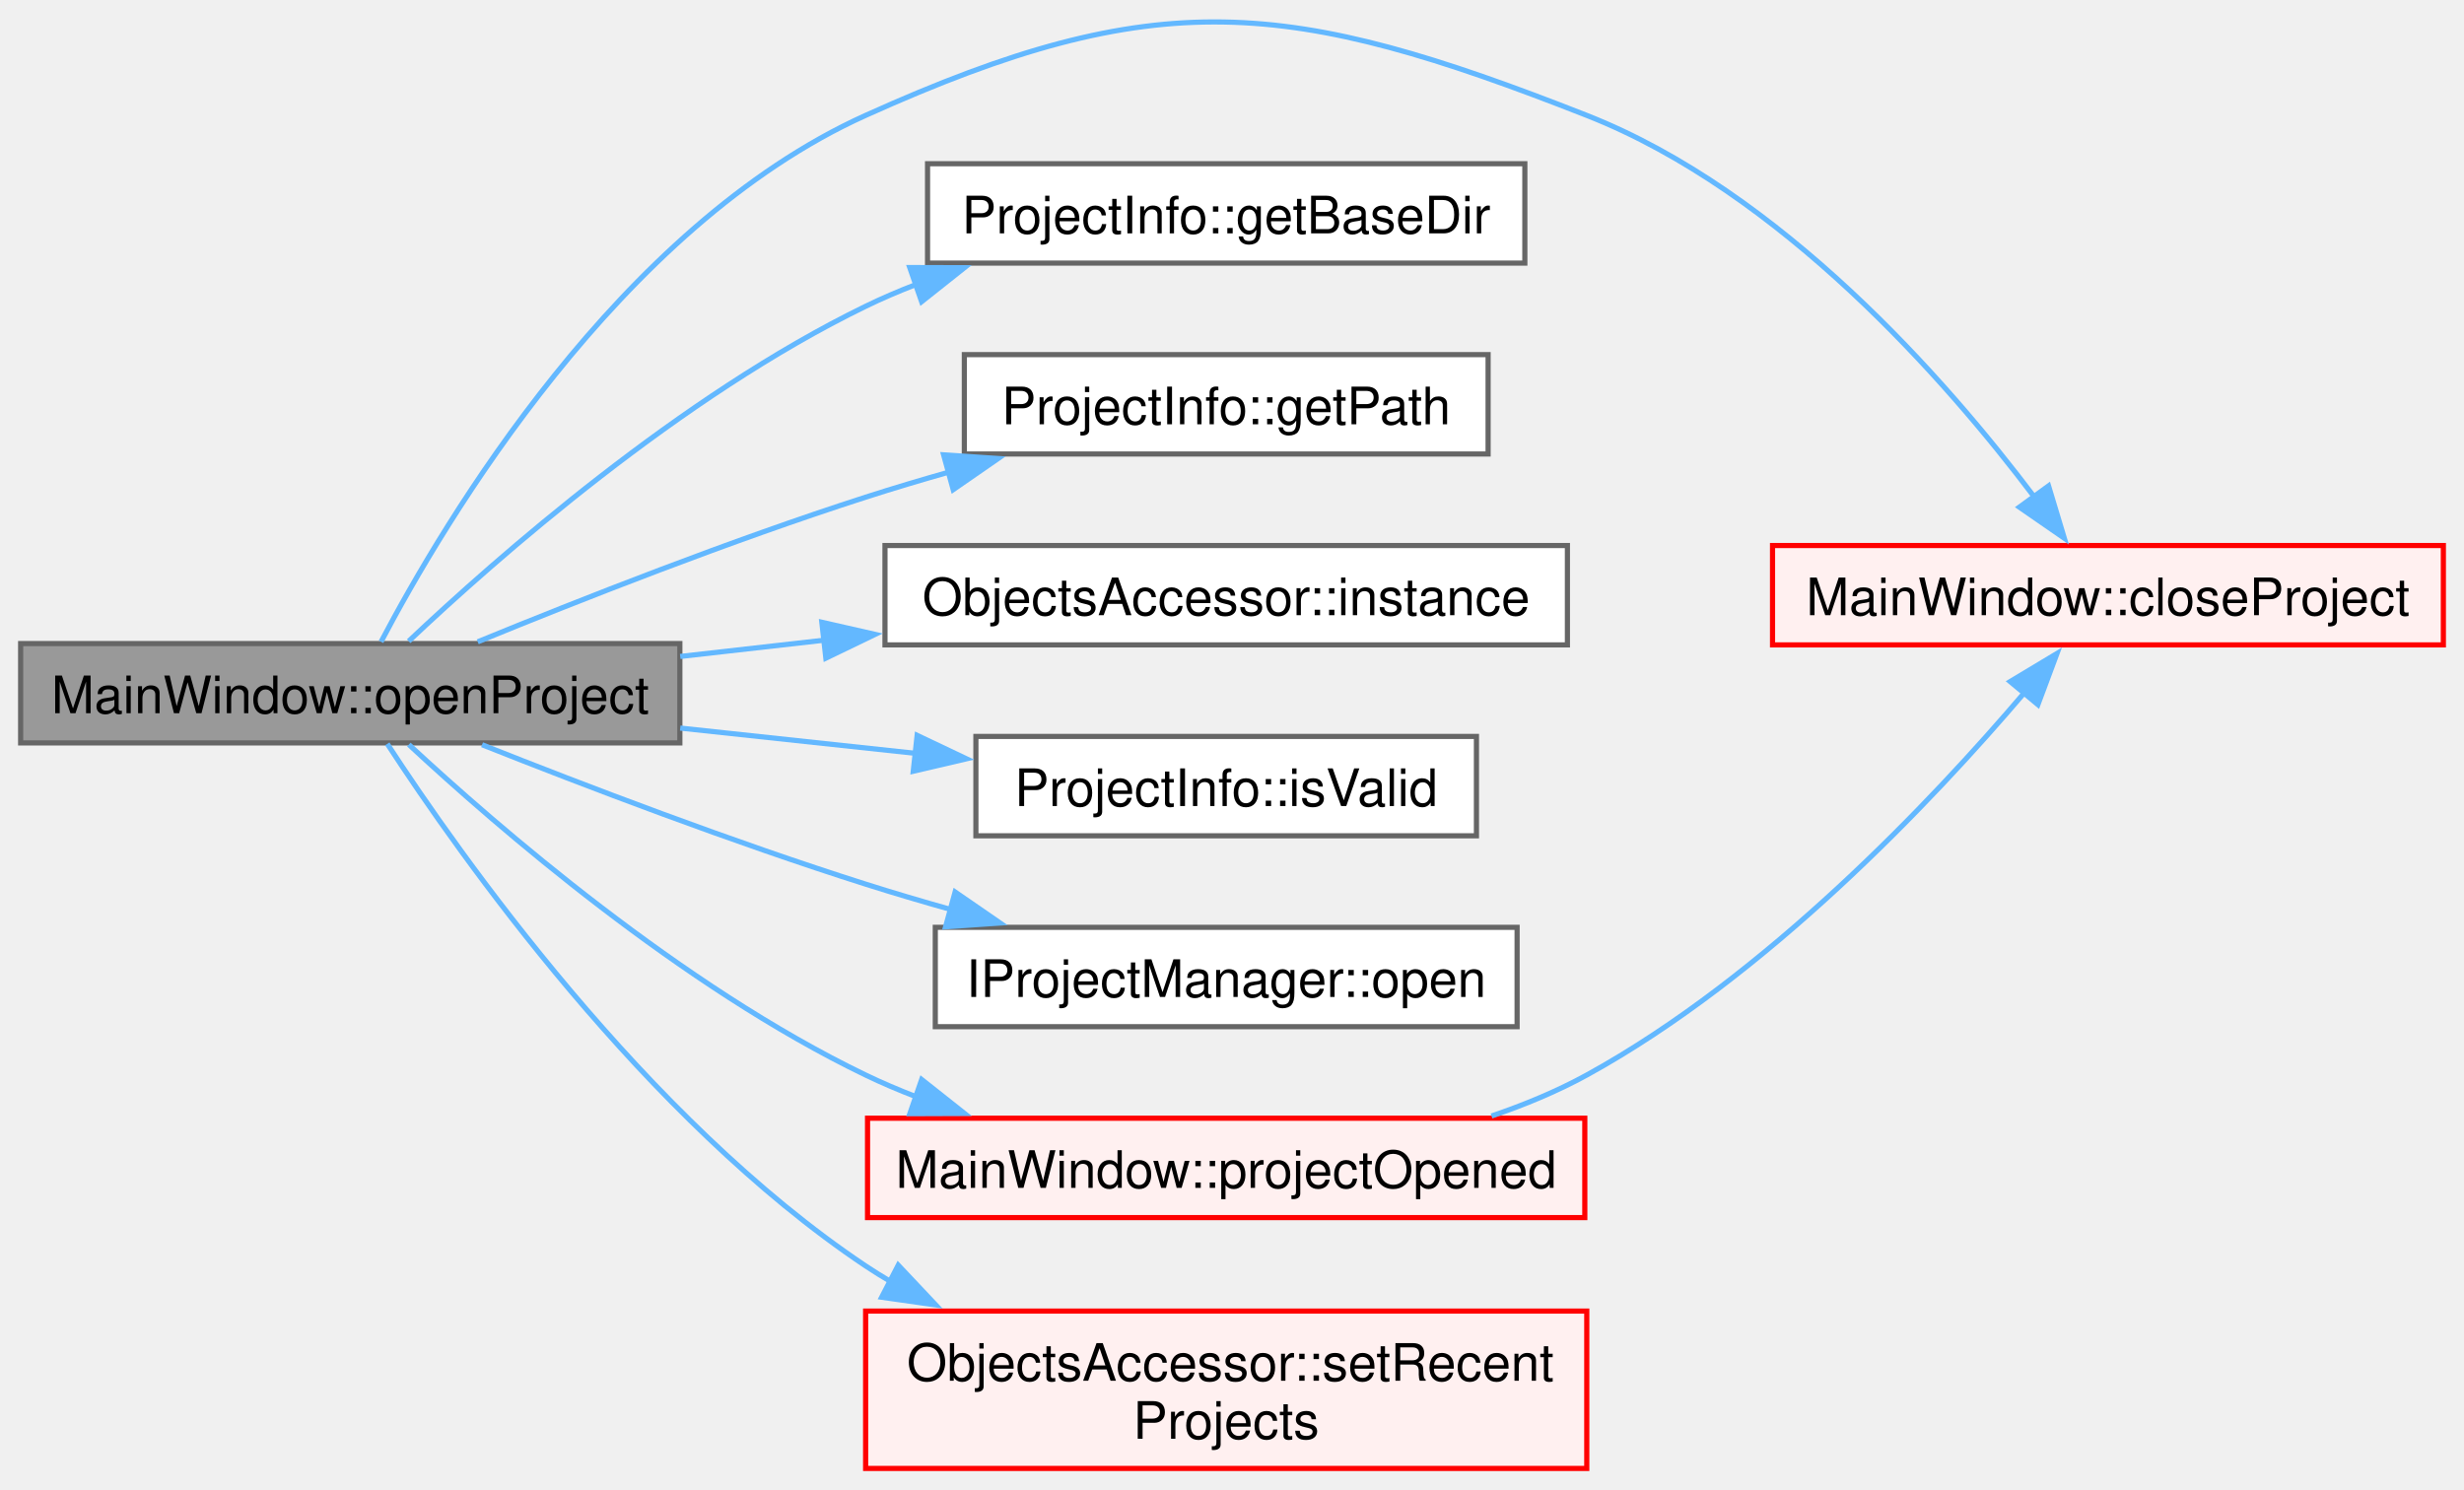
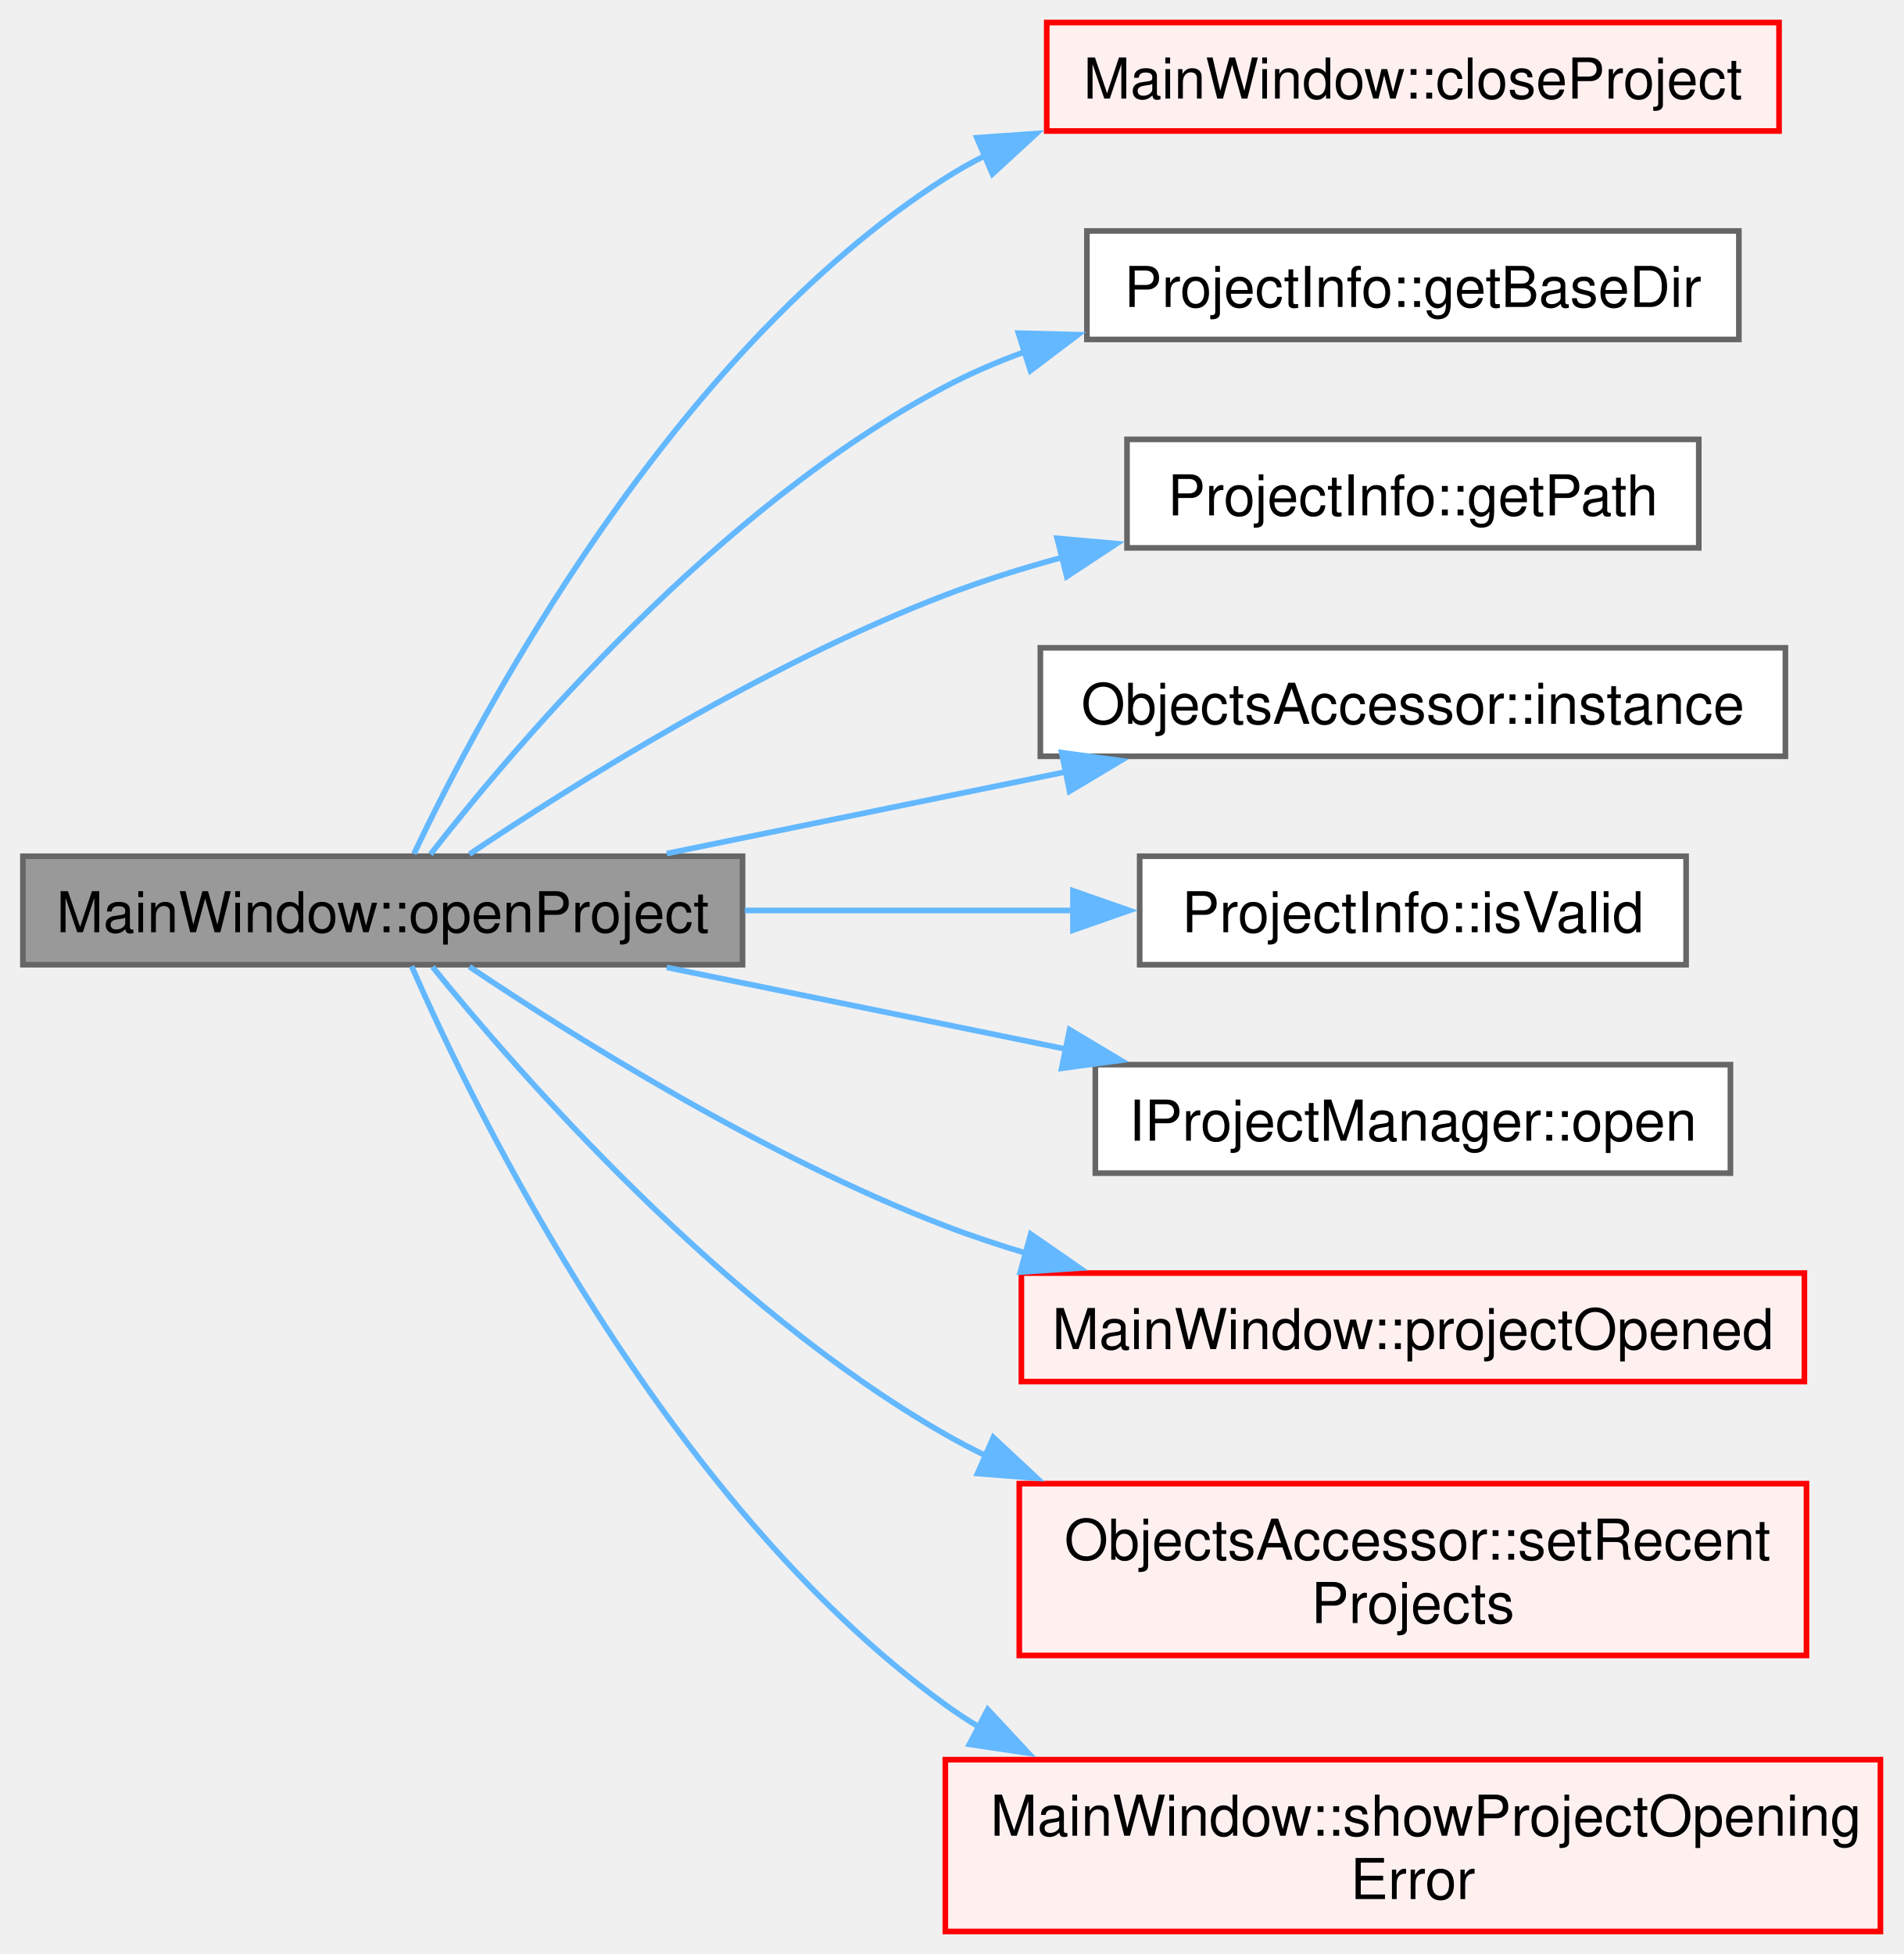
- <svg xmlns="http://www.w3.org/2000/svg" xmlns:xlink="http://www.w3.org/1999/xlink" width="478pt" height="289pt" viewBox="0.00 0.00 477.50 288.53">
-   <g id="graph0" class="graph" transform="scale(1 1) rotate(0) translate(4 284.53)">
+ <svg xmlns="http://www.w3.org/2000/svg" xmlns:xlink="http://www.w3.org/1999/xlink" width="338pt" height="347pt" viewBox="0.00 0.00 337.75 346.88">
+   <g id="graph0" class="graph" transform="scale(1 1) rotate(0) translate(4 342.88)">
    <g id="Node000001" class="node">
      <g id="a_Node000001">
        <a xlink:title=" ">
-           <polygon fill="#999999" stroke="#666666" points="127.75,-159.88 0,-159.88 0,-140.62 127.75,-140.62 127.75,-159.88" />
-           <text text-anchor="middle" x="63.88" y="-146.38" font-family="Helvetica,sans-Serif" font-size="10.00">MainWindow::openProject</text>
+           <polygon fill="#999999" stroke="#666666" points="127.75,-190.88 0,-190.88 0,-171.62 127.75,-171.62 127.75,-190.88" />
+           <text text-anchor="middle" x="63.88" y="-177.38" font-family="Helvetica,sans-Serif" font-size="10.00">MainWindow::openProject</text>
        </a>
      </g>
    </g>
    <g id="Node000002" class="node">
      <g id="a_Node000002">
        <a xlink:href="../../d9/dc6/class_main_window.html#a76ab638b4eb18b2624b882474d90f905" target="_top" xlink:title=" ">
-           <polygon fill="#fff0f0" stroke="red" points="469.5,-178.88 339.5,-178.88 339.5,-159.62 469.5,-159.62 469.5,-178.88" />
-           <text text-anchor="middle" x="404.5" y="-165.38" font-family="Helvetica,sans-Serif" font-size="10.00">MainWindow::closeProject</text>
+           <polygon fill="#fff0f0" stroke="red" points="311.75,-338.88 181.75,-338.88 181.75,-319.62 311.75,-319.62 311.75,-338.88" />
+           <text text-anchor="middle" x="246.75" y="-325.38" font-family="Helvetica,sans-Serif" font-size="10.00">MainWindow::closeProject</text>
        </a>
      </g>
    </g>
    <g id="edge1_Node000001_Node000002" class="edge">
      <g id="a_edge1_Node000001_Node000002">
        <a xlink:title=" ">
-           <path fill="none" stroke="#63b8ff" d="M69.84,-160.22C82.04,-183.43 115.99,-240.71 163.75,-262.25 220.37,-287.79 245.7,-284.97 303.5,-262.25 341.19,-247.43 373.11,-210.97 390.18,-188.36" />
-           <polygon fill="#63b8ff" stroke="#63b8ff" points="392.99,-190.44 396.05,-180.29 387.33,-186.32 392.99,-190.44" />
+           <path fill="none" stroke="#63b8ff" d="M69.42,-191.31C81.16,-216.05 115,-280.12 163.75,-311.25 166.03,-312.71 168.41,-314.05 170.87,-315.28" />
+           <polygon fill="#63b8ff" stroke="#63b8ff" points="169.34,-318.43 179.91,-319.17 172.11,-312 169.34,-318.43" />
        </a>
      </g>
    </g>
    <g id="Node000010" class="node">
      <g id="a_Node000010">
        <a xlink:href="../../da/df4/struct_project_info.html#a71068380a217d3811d085c1ab1aadf59" target="_top" xlink:title=" ">
-           <polygon fill="white" stroke="#666666" points="291.5,-252.88 175.75,-252.88 175.75,-233.62 291.5,-233.62 291.5,-252.88" />
-           <text text-anchor="middle" x="233.62" y="-239.38" font-family="Helvetica,sans-Serif" font-size="10.00">ProjectInfo::getBaseDir</text>
+           <polygon fill="white" stroke="#666666" points="304.62,-301.88 188.88,-301.88 188.88,-282.62 304.62,-282.62 304.62,-301.88" />
+           <text text-anchor="middle" x="246.75" y="-288.38" font-family="Helvetica,sans-Serif" font-size="10.00">ProjectInfo::getBaseDir</text>
        </a>
      </g>
    </g>
    <g id="edge2_Node000001_Node000010" class="edge">
      <g id="a_edge2_Node000001_Node000010">
        <a xlink:title=" ">
-           <path fill="none" stroke="#63b8ff" d="M75.2,-160.34C92.23,-176.42 127.9,-207.83 163.75,-225.25 166.87,-226.77 170.14,-228.17 173.48,-229.46" />
-           <polygon fill="#63b8ff" stroke="#63b8ff" points="172.3,-232.76 182.9,-232.73 174.6,-226.14 172.3,-232.76" />
+           <path fill="none" stroke="#63b8ff" d="M72.35,-191.22C87.38,-210.51 123.31,-252.92 163.75,-274.25 168.22,-276.61 172.99,-278.66 177.88,-280.44" />
+           <polygon fill="#63b8ff" stroke="#63b8ff" points="176.72,-283.74 187.31,-283.47 178.86,-277.08 176.72,-283.74" />
        </a>
      </g>
    </g>
    <g id="Node000011" class="node">
      <g id="a_Node000011">
        <a xlink:href="../../da/df4/struct_project_info.html#a781e4f7abfbb6dce848bc1f0e6e46c55" target="_top" xlink:title=" ">
-           <polygon fill="white" stroke="#666666" points="284.38,-215.88 182.88,-215.88 182.88,-196.62 284.38,-196.62 284.38,-215.88" />
-           <text text-anchor="middle" x="233.62" y="-202.38" font-family="Helvetica,sans-Serif" font-size="10.00">ProjectInfo::getPath</text>
+           <polygon fill="white" stroke="#666666" points="297.5,-264.88 196,-264.88 196,-245.62 297.5,-245.62 297.5,-264.88" />
+           <text text-anchor="middle" x="246.75" y="-251.38" font-family="Helvetica,sans-Serif" font-size="10.00">ProjectInfo::getPath</text>
        </a>
      </g>
    </g>
    <g id="edge3_Node000001_Node000011" class="edge">
      <g id="a_edge3_Node000001_Node000011">
        <a xlink:title=" ">
-           <path fill="none" stroke="#63b8ff" d="M88.58,-160.22C108.45,-168.36 137.67,-179.86 163.75,-188.25 169.06,-189.96 174.63,-191.62 180.21,-193.2" />
-           <polygon fill="#63b8ff" stroke="#63b8ff" points="178.86,-196.46 189.43,-195.74 180.72,-189.71 178.86,-196.46" />
+           <path fill="none" stroke="#63b8ff" d="M79.27,-191.24C97.93,-203.76 131.88,-225.05 163.75,-237.25 170.36,-239.78 177.41,-242 184.5,-243.93" />
+           <polygon fill="#63b8ff" stroke="#63b8ff" points="183.6,-247.31 194.15,-246.37 185.31,-240.53 183.6,-247.31" />
        </a>
      </g>
    </g>
    <g id="Node000012" class="node">
      <g id="a_Node000012">
        <a xlink:href="../../df/db2/class_objects_accessor.html#adcde9d95f2bbdd55714d9bd9bb3efce4" target="_top" xlink:title=" ">
-           <polygon fill="white" stroke="#666666" points="299.75,-178.88 167.5,-178.88 167.5,-159.62 299.75,-159.62 299.75,-178.88" />
-           <text text-anchor="middle" x="233.62" y="-165.38" font-family="Helvetica,sans-Serif" font-size="10.00">ObjectsAccessor::instance</text>
+           <polygon fill="white" stroke="#666666" points="312.88,-227.88 180.62,-227.88 180.62,-208.62 312.88,-208.62 312.88,-227.88" />
+           <text text-anchor="middle" x="246.75" y="-214.38" font-family="Helvetica,sans-Serif" font-size="10.00">ObjectsAccessor::instance</text>
        </a>
      </g>
    </g>
    <g id="edge4_Node000001_Node000012" class="edge">
      <g id="a_edge4_Node000001_Node000012">
        <a xlink:title=" ">
-           <path fill="none" stroke="#63b8ff" d="M127.82,-157.38C136.94,-158.41 146.41,-159.49 155.77,-160.54" />
-           <polygon fill="#63b8ff" stroke="#63b8ff" points="155.26,-164.01 165.59,-161.66 156.04,-157.05 155.26,-164.01" />
+           <path fill="none" stroke="#63b8ff" d="M114.3,-191.36C136.23,-195.85 162.25,-201.17 185.32,-205.89" />
+           <polygon fill="#63b8ff" stroke="#63b8ff" points="184.4,-209.27 194.9,-207.85 185.81,-202.42 184.4,-209.27" />
        </a>
      </g>
    </g>
    <g id="Node000013" class="node">
      <g id="a_Node000013">
        <a xlink:href="../../da/df4/struct_project_info.html#ab773ce26983e2e9a1478a6e22d5a596a" target="_top" xlink:title=" ">
-           <polygon fill="white" stroke="#666666" points="282.12,-141.88 185.12,-141.88 185.12,-122.62 282.12,-122.62 282.12,-141.88" />
-           <text text-anchor="middle" x="233.62" y="-128.38" font-family="Helvetica,sans-Serif" font-size="10.00">ProjectInfo::isValid</text>
+           <polygon fill="white" stroke="#666666" points="295.25,-190.88 198.25,-190.88 198.25,-171.62 295.25,-171.62 295.25,-190.88" />
+           <text text-anchor="middle" x="246.75" y="-177.38" font-family="Helvetica,sans-Serif" font-size="10.00">ProjectInfo::isValid</text>
        </a>
      </g>
    </g>
    <g id="edge5_Node000001_Node000013" class="edge">
      <g id="a_edge5_Node000001_Node000013">
        <a xlink:title=" ">
-           <path fill="none" stroke="#63b8ff" d="M127.82,-143.5C142.86,-141.88 158.85,-140.17 173.7,-138.57" />
-           <polygon fill="#63b8ff" stroke="#63b8ff" points="173.73,-142.09 183.3,-137.54 172.98,-135.13 173.73,-142.09" />
+           <path fill="none" stroke="#63b8ff" d="M128.14,-181.25C147.12,-181.25 167.86,-181.25 186.57,-181.25" />
+           <polygon fill="#63b8ff" stroke="#63b8ff" points="186.41,-184.75 196.41,-181.25 186.41,-177.75 186.41,-184.75" />
        </a>
      </g>
    </g>
    <g id="Node000014" class="node">
      <g id="a_Node000014">
        <a xlink:href="../../d7/dc8/class_i_project_manager.html#a48962f8aeb396b60722bffa60d3d79f3" target="_top" xlink:title=" ">
-           <polygon fill="white" stroke="#666666" points="290,-104.88 177.25,-104.88 177.25,-85.62 290,-85.62 290,-104.88" />
-           <text text-anchor="middle" x="233.62" y="-91.38" font-family="Helvetica,sans-Serif" font-size="10.00">IProjectManager::open</text>
+           <polygon fill="white" stroke="#666666" points="303.12,-153.88 190.38,-153.88 190.38,-134.62 303.12,-134.62 303.12,-153.88" />
+           <text text-anchor="middle" x="246.75" y="-140.38" font-family="Helvetica,sans-Serif" font-size="10.00">IProjectManager::open</text>
        </a>
      </g>
    </g>
    <g id="edge6_Node000001_Node000014" class="edge">
      <g id="a_edge6_Node000001_Node000014">
        <a xlink:title=" ">
-           <path fill="none" stroke="#63b8ff" d="M89.42,-140.27C109.28,-132.38 138.07,-121.39 163.75,-113.25 169.13,-111.54 174.79,-109.87 180.45,-108.28" />
-           <polygon fill="#63b8ff" stroke="#63b8ff" points="181.09,-111.73 189.81,-105.72 179.24,-104.98 181.09,-111.73" />
+           <path fill="none" stroke="#63b8ff" d="M114.3,-171.14C136.23,-166.65 162.25,-161.33 185.32,-156.61" />
+           <polygon fill="#63b8ff" stroke="#63b8ff" points="185.81,-160.08 194.9,-154.65 184.4,-153.23 185.81,-160.08" />
        </a>
      </g>
    </g>
    <g id="Node000015" class="node">
      <g id="a_Node000015">
-         <a xlink:href="../../d9/dc6/class_main_window.html#a2c2d7e1cdd309b698173f750f3d98738" target="_top" xlink:title=" ">
-           <polygon fill="#fff0f0" stroke="red" points="303.12,-67.88 164.12,-67.88 164.12,-48.62 303.12,-48.62 303.12,-67.88" />
-           <text text-anchor="middle" x="233.62" y="-54.38" font-family="Helvetica,sans-Serif" font-size="10.00">MainWindow::projectOpened</text>
+         <a xlink:href="../../d9/dc6/class_main_window.html#a9461890b13003120548090ab88ab810e" target="_top" xlink:title=" ">
+           <polygon fill="#fff0f0" stroke="red" points="316.25,-116.88 177.25,-116.88 177.25,-97.62 316.25,-97.62 316.25,-116.88" />
+           <text text-anchor="middle" x="246.75" y="-103.38" font-family="Helvetica,sans-Serif" font-size="10.00">MainWindow::projectOpened</text>
        </a>
      </g>
    </g>
    <g id="edge7_Node000001_Node000015" class="edge">
      <g id="a_edge7_Node000001_Node000015">
        <a xlink:title=" ">
-           <path fill="none" stroke="#63b8ff" d="M75.23,-140.3C92.29,-124.45 128.02,-93.47 163.75,-76.25 166.88,-74.74 170.15,-73.35 173.49,-72.06" />
-           <polygon fill="#63b8ff" stroke="#63b8ff" points="174.61,-75.38 182.91,-68.81 172.32,-68.77 174.61,-75.38" />
+           <path fill="none" stroke="#63b8ff" d="M79.27,-171.26C97.93,-158.74 131.88,-137.45 163.75,-125.25 168.39,-123.47 173.25,-121.85 178.19,-120.37" />
+           <polygon fill="#63b8ff" stroke="#63b8ff" points="178.91,-123.8 187.62,-117.76 177.05,-117.06 178.91,-123.8" />
        </a>
      </g>
    </g>
-     <g id="Node000019" class="node">
-       <g id="a_Node000019">
+     <g id="Node000018" class="node">
+       <g id="a_Node000018">
        <a xlink:href="../../df/db2/class_objects_accessor.html#a8922ac7c16e27cd5ed94e7b1e8d20ce8" target="_top" xlink:title=" ">
-           <polygon fill="#fff0f0" stroke="red" points="303.5,-30.5 163.75,-30.5 163.75,0 303.5,0 303.5,-30.5" />
-           <text text-anchor="start" x="171.75" y="-17" font-family="Helvetica,sans-Serif" font-size="10.00">ObjectsAccessor::setRecent</text>
-           <text text-anchor="middle" x="233.62" y="-5.75" font-family="Helvetica,sans-Serif" font-size="10.00">Projects</text>
+           <polygon fill="#fff0f0" stroke="red" points="316.62,-79.5 176.88,-79.5 176.88,-49 316.62,-49 316.62,-79.5" />
+           <text text-anchor="start" x="184.88" y="-66" font-family="Helvetica,sans-Serif" font-size="10.00">ObjectsAccessor::setRecent</text>
+           <text text-anchor="middle" x="246.75" y="-54.75" font-family="Helvetica,sans-Serif" font-size="10.00">Projects</text>
        </a>
      </g>
    </g>
-     <g id="edge9_Node000001_Node000019" class="edge">
-       <g id="a_edge9_Node000001_Node000019">
+     <g id="edge8_Node000001_Node000018" class="edge">
+       <g id="a_edge8_Node000001_Node000018">
        <a xlink:title=" ">
-           <path fill="none" stroke="#63b8ff" d="M71.05,-140.44C84.99,-119.03 121.05,-67.79 163.75,-39.25 165.34,-38.19 166.99,-37.16 168.67,-36.18" />
-           <polygon fill="#63b8ff" stroke="#63b8ff" points="170.07,-39.4 177.34,-31.69 166.85,-33.18 170.07,-39.4" />
+           <path fill="none" stroke="#63b8ff" d="M72.72,-171.23C88.12,-152.23 124.27,-110.84 163.75,-88.25 166.09,-86.91 168.5,-85.65 170.98,-84.44" />
+           <polygon fill="#63b8ff" stroke="#63b8ff" points="172.27,-87.7 180.02,-80.47 169.46,-81.29 172.27,-87.7" />
        </a>
      </g>
    </g>
-     <g id="edge8_Node000015_Node000002" class="edge">
-       <g id="a_edge8_Node000015_Node000002">
+     <g id="Node000020" class="node">
+       <g id="a_Node000020">
+         <a xlink:href="../../d9/dc6/class_main_window.html#a18611423710d05ec80301ecf6311ddec" target="_top" xlink:title=" ">
+           <polygon fill="#fff0f0" stroke="red" points="329.75,-30.5 163.75,-30.5 163.75,0 329.75,0 329.75,-30.5" />
+           <text text-anchor="start" x="171.75" y="-17" font-family="Helvetica,sans-Serif" font-size="10.00">MainWindow::showProjectOpening</text>
+           <text text-anchor="middle" x="246.75" y="-5.75" font-family="Helvetica,sans-Serif" font-size="10.00">Error</text>
+         </a>
+       </g>
+     </g>
+     <g id="edge9_Node000001_Node000020" class="edge">
+       <g id="a_edge9_Node000001_Node000020">
        <a xlink:title=" ">
-           <path fill="none" stroke="#63b8ff" d="M285.04,-68.31C291.44,-70.48 297.76,-73.1 303.5,-76.25 338.28,-95.36 370.32,-129.23 388.35,-150.4" />
-           <polygon fill="#63b8ff" stroke="#63b8ff" points="385.55,-152.51 394.63,-157.96 390.93,-148.04 385.55,-152.51" />
+           <path fill="none" stroke="#63b8ff" d="M69.01,-171.35C80.25,-145.68 113.9,-76.41 163.75,-40.25 165.76,-38.79 167.85,-37.42 170.01,-36.13" />
+           <polygon fill="#63b8ff" stroke="#63b8ff" points="171.28,-39.41 178.5,-31.66 168.02,-33.22 171.28,-39.41" />
        </a>
      </g>
    </g>
  </g>
</svg>
